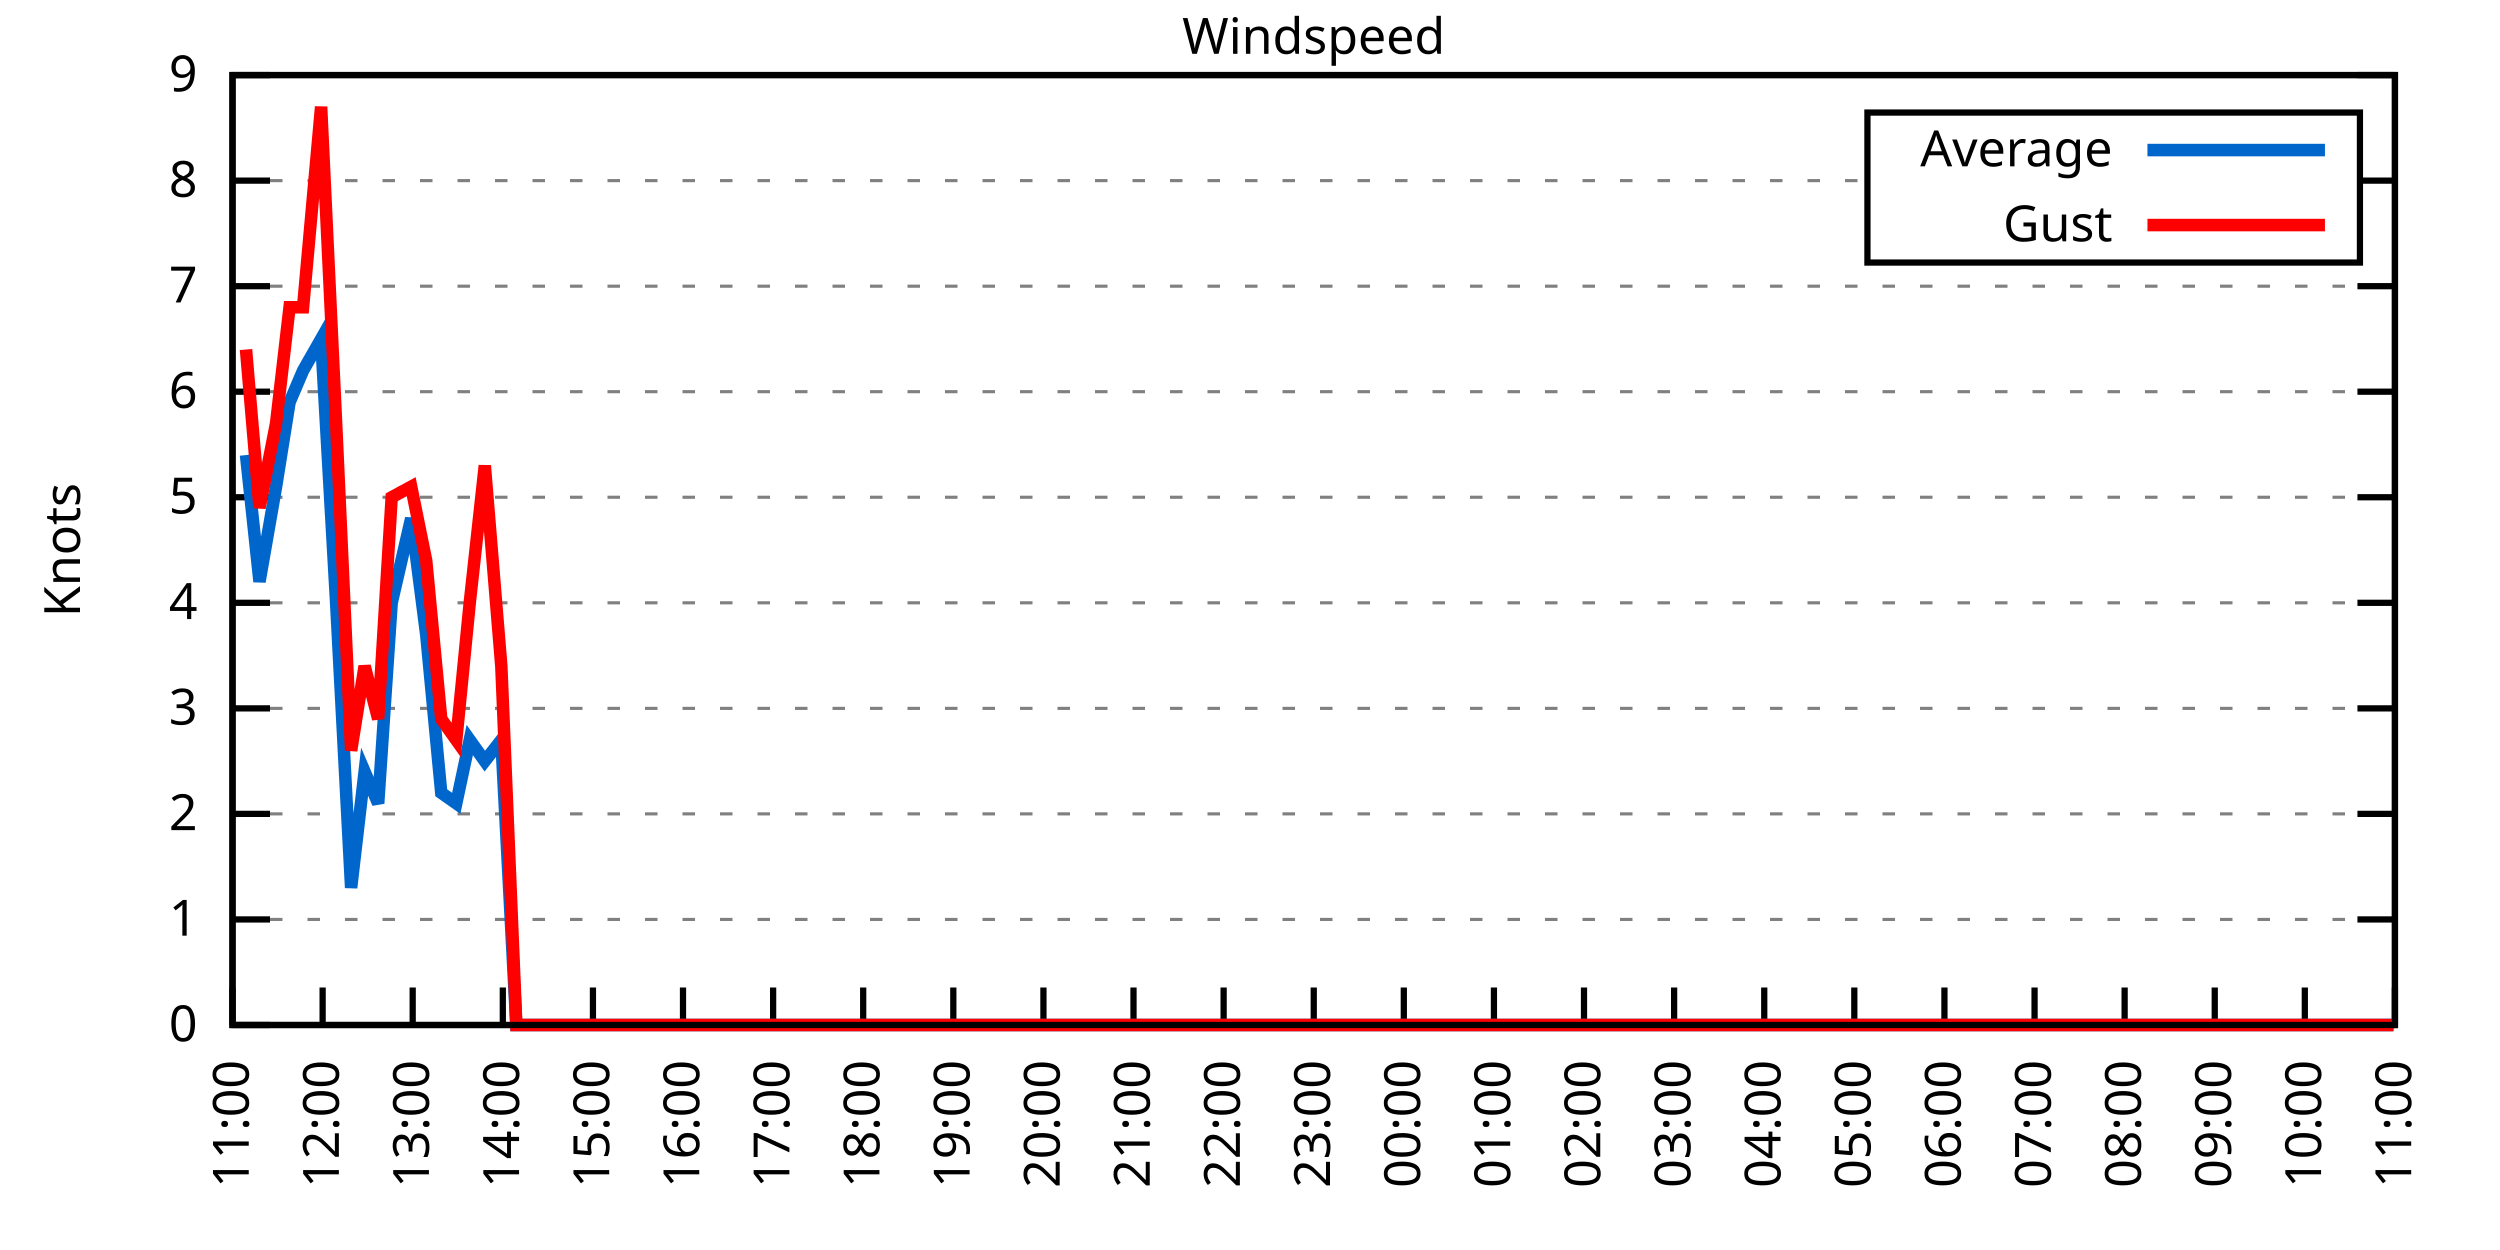
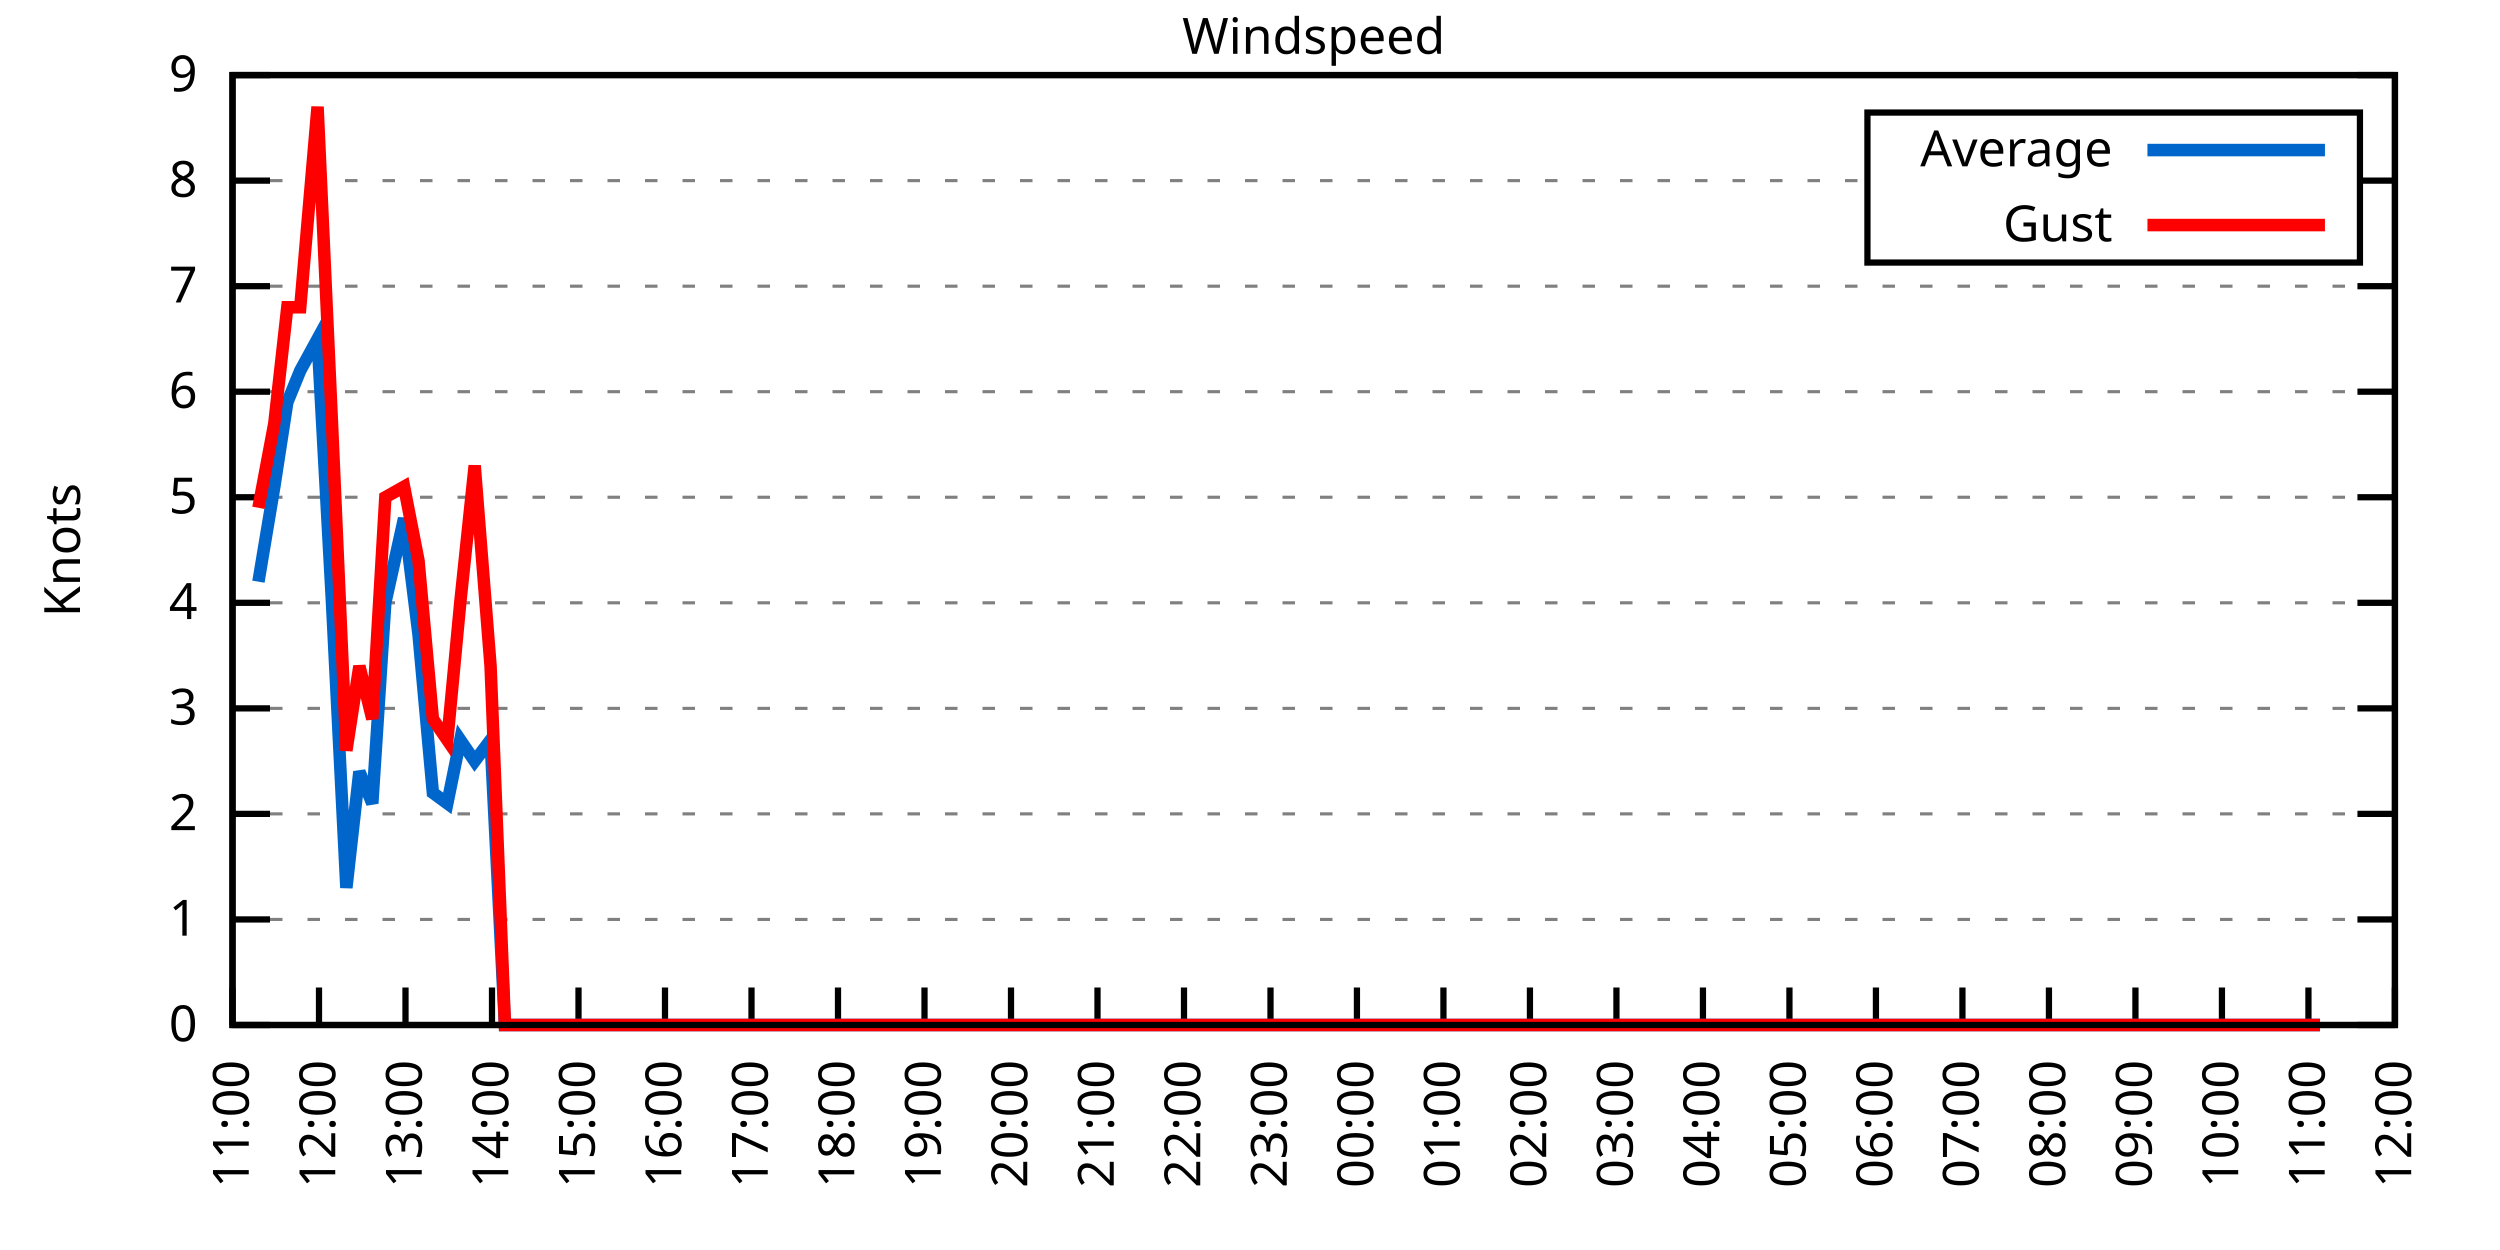
<svg xmlns="http://www.w3.org/2000/svg" xmlns:xlink="http://www.w3.org/1999/xlink" width="400" height="200" viewBox="0 0 400 200">
  <g id="gnuplot_canvas">
    <rect x="0" y="0" width="400" height="200" fill="none" />
    <defs>
      <circle id="gpDot" r="0.5" stroke-width="0.5" stroke="currentColor" />
      <path id="gpPt0" stroke-width="0.333" stroke="currentColor" d="M-1,0 h2 M0,-1 v2" />
      <path id="gpPt1" stroke-width="0.333" stroke="currentColor" d="M-1,-1 L1,1 M1,-1 L-1,1" />
      <path id="gpPt2" stroke-width="0.333" stroke="currentColor" d="M-1,0 L1,0 M0,-1 L0,1 M-1,-1 L1,1 M-1,1 L1,-1" />
      <rect id="gpPt3" stroke-width="0.333" stroke="currentColor" x="-1" y="-1" width="2" height="2" />
      <rect id="gpPt4" stroke-width="0.333" stroke="currentColor" fill="currentColor" x="-1" y="-1" width="2" height="2" />
      <circle id="gpPt5" stroke-width="0.333" stroke="currentColor" cx="0" cy="0" r="1" />
      <use xlink:href="#gpPt5" id="gpPt6" fill="currentColor" stroke="none" />
      <path id="gpPt7" stroke-width="0.333" stroke="currentColor" d="M0,-1.33 L-1.33,0.67 L1.33,0.67 z" />
      <use xlink:href="#gpPt7" id="gpPt8" fill="currentColor" stroke="none" />
      <use xlink:href="#gpPt7" id="gpPt9" stroke="currentColor" transform="rotate(180)" />
      <use xlink:href="#gpPt9" id="gpPt10" fill="currentColor" stroke="none" />
      <use xlink:href="#gpPt3" id="gpPt11" stroke="currentColor" transform="rotate(45)" />
      <use xlink:href="#gpPt11" id="gpPt12" fill="currentColor" stroke="none" />
      <path id="gpPt13" stroke-width="0.333" stroke="currentColor" d="M0,1.330 L1.265,0.411 L0.782,-1.067 L-0.782,-1.076 L-1.265,0.411 z" />
      <use xlink:href="#gpPt13" id="gpPt14" fill="currentColor" stroke="none" />
      <filter id="textbox" filterUnits="objectBoundingBox" x="0" y="0" height="1" width="1">
        <feFlood flood-color="white" flood-opacity="1" result="bgnd" />
        <feComposite in="SourceGraphic" in2="bgnd" operator="atop" />
      </filter>
      <filter id="greybox" filterUnits="objectBoundingBox" x="0" y="0" height="1" width="1">
        <feFlood flood-color="lightgrey" flood-opacity="1" result="grey" />
        <feComposite in="SourceGraphic" in2="grey" operator="atop" />
      </filter>
    </defs>
    <g fill="none" color="white" stroke="currentColor" stroke-width="1.00" stroke-linecap="butt" stroke-linejoin="miter">
</g>
    <g fill="none" color="black" stroke="currentColor" stroke-width="1.00" stroke-linecap="butt" stroke-linejoin="miter">
      <g stroke="none" shape-rendering="crispEdges">
        <polygon fill="rgb(255, 255, 255)" points="37.20,164.00 383.18,164.00 383.18,12.02 37.20,12.02 " />
      </g>
    </g>
    <g fill="none" color="black" stroke="currentColor" stroke-width="1.00" stroke-linecap="butt" stroke-linejoin="miter">
</g>
    <g fill="none" color="black" stroke="black" stroke-width="0.50" stroke-linecap="butt" stroke-linejoin="miter">
</g>
    <g fill="none" color="gray" stroke="currentColor" stroke-width="0.50" stroke-linecap="butt" stroke-linejoin="miter">
      <path stroke="gray" stroke-dasharray="2,4" class="gridline" d="M37.20,164.00 L383.19,164.00  " />
    </g>
    <g fill="none" color="gray" stroke="gray" stroke-width="1.00" stroke-linecap="butt" stroke-linejoin="miter">
</g>
    <g fill="none" color="black" stroke="currentColor" stroke-width="1.00" stroke-linecap="butt" stroke-linejoin="miter">
      <path stroke="black" d="M37.20,164.00 L43.20,164.00 M383.19,164.00 L377.19,164.00  " />
      <g transform="translate(31.60,166.60)" stroke="none" fill="black" font-family="Sans" font-size="8.00" text-anchor="end">
        <text>
          <tspan font-family="Sans"> 0</tspan>
        </text>
      </g>
    </g>
    <g fill="none" color="black" stroke="currentColor" stroke-width="1.00" stroke-linecap="butt" stroke-linejoin="miter">
</g>
    <g fill="none" color="black" stroke="black" stroke-width="0.50" stroke-linecap="butt" stroke-linejoin="miter">
</g>
    <g fill="none" color="gray" stroke="currentColor" stroke-width="0.50" stroke-linecap="butt" stroke-linejoin="miter">
      <path stroke="gray" stroke-dasharray="2,4" class="gridline" d="M37.20,147.11 L383.19,147.11  " />
    </g>
    <g fill="none" color="gray" stroke="gray" stroke-width="1.00" stroke-linecap="butt" stroke-linejoin="miter">
</g>
    <g fill="none" color="black" stroke="currentColor" stroke-width="1.00" stroke-linecap="butt" stroke-linejoin="miter">
      <path stroke="black" d="M37.20,147.11 L43.20,147.11 M383.19,147.11 L377.19,147.11  " />
      <g transform="translate(31.60,149.71)" stroke="none" fill="black" font-family="Sans" font-size="8.00" text-anchor="end">
        <text>
          <tspan font-family="Sans"> 1</tspan>
        </text>
      </g>
    </g>
    <g fill="none" color="black" stroke="currentColor" stroke-width="1.00" stroke-linecap="butt" stroke-linejoin="miter">
</g>
    <g fill="none" color="black" stroke="black" stroke-width="0.50" stroke-linecap="butt" stroke-linejoin="miter">
</g>
    <g fill="none" color="gray" stroke="currentColor" stroke-width="0.50" stroke-linecap="butt" stroke-linejoin="miter">
      <path stroke="gray" stroke-dasharray="2,4" class="gridline" d="M37.20,130.22 L383.19,130.22  " />
    </g>
    <g fill="none" color="gray" stroke="gray" stroke-width="1.00" stroke-linecap="butt" stroke-linejoin="miter">
</g>
    <g fill="none" color="black" stroke="currentColor" stroke-width="1.00" stroke-linecap="butt" stroke-linejoin="miter">
      <path stroke="black" d="M37.20,130.22 L43.20,130.22 M383.19,130.22 L377.19,130.22  " />
      <g transform="translate(31.60,132.82)" stroke="none" fill="black" font-family="Sans" font-size="8.00" text-anchor="end">
        <text>
          <tspan font-family="Sans"> 2</tspan>
        </text>
      </g>
    </g>
    <g fill="none" color="black" stroke="currentColor" stroke-width="1.00" stroke-linecap="butt" stroke-linejoin="miter">
</g>
    <g fill="none" color="black" stroke="black" stroke-width="0.50" stroke-linecap="butt" stroke-linejoin="miter">
</g>
    <g fill="none" color="gray" stroke="currentColor" stroke-width="0.50" stroke-linecap="butt" stroke-linejoin="miter">
      <path stroke="gray" stroke-dasharray="2,4" class="gridline" d="M37.20,113.34 L383.19,113.34  " />
    </g>
    <g fill="none" color="gray" stroke="gray" stroke-width="1.00" stroke-linecap="butt" stroke-linejoin="miter">
</g>
    <g fill="none" color="black" stroke="currentColor" stroke-width="1.00" stroke-linecap="butt" stroke-linejoin="miter">
      <path stroke="black" d="M37.20,113.34 L43.20,113.34 M383.19,113.34 L377.19,113.34  " />
      <g transform="translate(31.60,115.94)" stroke="none" fill="black" font-family="Sans" font-size="8.00" text-anchor="end">
        <text>
          <tspan font-family="Sans"> 3</tspan>
        </text>
      </g>
    </g>
    <g fill="none" color="black" stroke="currentColor" stroke-width="1.00" stroke-linecap="butt" stroke-linejoin="miter">
</g>
    <g fill="none" color="black" stroke="black" stroke-width="0.50" stroke-linecap="butt" stroke-linejoin="miter">
</g>
    <g fill="none" color="gray" stroke="currentColor" stroke-width="0.50" stroke-linecap="butt" stroke-linejoin="miter">
      <path stroke="gray" stroke-dasharray="2,4" class="gridline" d="M37.20,96.45 L383.19,96.45  " />
    </g>
    <g fill="none" color="gray" stroke="gray" stroke-width="1.00" stroke-linecap="butt" stroke-linejoin="miter">
</g>
    <g fill="none" color="black" stroke="currentColor" stroke-width="1.00" stroke-linecap="butt" stroke-linejoin="miter">
      <path stroke="black" d="M37.20,96.45 L43.20,96.45 M383.19,96.45 L377.19,96.45  " />
      <g transform="translate(31.60,99.05)" stroke="none" fill="black" font-family="Sans" font-size="8.00" text-anchor="end">
        <text>
          <tspan font-family="Sans"> 4</tspan>
        </text>
      </g>
    </g>
    <g fill="none" color="black" stroke="currentColor" stroke-width="1.00" stroke-linecap="butt" stroke-linejoin="miter">
</g>
    <g fill="none" color="black" stroke="black" stroke-width="0.50" stroke-linecap="butt" stroke-linejoin="miter">
</g>
    <g fill="none" color="gray" stroke="currentColor" stroke-width="0.50" stroke-linecap="butt" stroke-linejoin="miter">
      <path stroke="gray" stroke-dasharray="2,4" class="gridline" d="M37.20,79.56 L383.19,79.56  " />
    </g>
    <g fill="none" color="gray" stroke="gray" stroke-width="1.00" stroke-linecap="butt" stroke-linejoin="miter">
</g>
    <g fill="none" color="black" stroke="currentColor" stroke-width="1.00" stroke-linecap="butt" stroke-linejoin="miter">
      <path stroke="black" d="M37.20,79.56 L43.20,79.56 M383.19,79.56 L377.19,79.56  " />
      <g transform="translate(31.60,82.16)" stroke="none" fill="black" font-family="Sans" font-size="8.00" text-anchor="end">
        <text>
          <tspan font-family="Sans"> 5</tspan>
        </text>
      </g>
    </g>
    <g fill="none" color="black" stroke="currentColor" stroke-width="1.00" stroke-linecap="butt" stroke-linejoin="miter">
</g>
    <g fill="none" color="black" stroke="black" stroke-width="0.50" stroke-linecap="butt" stroke-linejoin="miter">
</g>
    <g fill="none" color="gray" stroke="currentColor" stroke-width="0.50" stroke-linecap="butt" stroke-linejoin="miter">
      <path stroke="gray" stroke-dasharray="2,4" class="gridline" d="M37.20,62.67 L383.19,62.67  " />
    </g>
    <g fill="none" color="gray" stroke="gray" stroke-width="1.00" stroke-linecap="butt" stroke-linejoin="miter">
</g>
    <g fill="none" color="black" stroke="currentColor" stroke-width="1.00" stroke-linecap="butt" stroke-linejoin="miter">
      <path stroke="black" d="M37.20,62.67 L43.20,62.67 M383.19,62.67 L377.19,62.67  " />
      <g transform="translate(31.60,65.27)" stroke="none" fill="black" font-family="Sans" font-size="8.00" text-anchor="end">
        <text>
          <tspan font-family="Sans"> 6</tspan>
        </text>
      </g>
    </g>
    <g fill="none" color="black" stroke="currentColor" stroke-width="1.00" stroke-linecap="butt" stroke-linejoin="miter">
</g>
    <g fill="none" color="black" stroke="black" stroke-width="0.50" stroke-linecap="butt" stroke-linejoin="miter">
</g>
    <g fill="none" color="gray" stroke="currentColor" stroke-width="0.50" stroke-linecap="butt" stroke-linejoin="miter">
      <path stroke="gray" stroke-dasharray="2,4" class="gridline" d="M37.20,45.79 L383.19,45.79  " />
    </g>
    <g fill="none" color="gray" stroke="gray" stroke-width="1.00" stroke-linecap="butt" stroke-linejoin="miter">
</g>
    <g fill="none" color="black" stroke="currentColor" stroke-width="1.00" stroke-linecap="butt" stroke-linejoin="miter">
      <path stroke="black" d="M37.20,45.79 L43.20,45.79 M383.19,45.79 L377.19,45.79  " />
      <g transform="translate(31.60,48.39)" stroke="none" fill="black" font-family="Sans" font-size="8.00" text-anchor="end">
        <text>
          <tspan font-family="Sans"> 7</tspan>
        </text>
      </g>
    </g>
    <g fill="none" color="black" stroke="currentColor" stroke-width="1.00" stroke-linecap="butt" stroke-linejoin="miter">
</g>
    <g fill="none" color="black" stroke="black" stroke-width="0.50" stroke-linecap="butt" stroke-linejoin="miter">
</g>
    <g fill="none" color="gray" stroke="currentColor" stroke-width="0.50" stroke-linecap="butt" stroke-linejoin="miter">
      <path stroke="gray" stroke-dasharray="2,4" class="gridline" d="M37.20,28.90 L298.79,28.90 M377.59,28.90 L383.19,28.90  " />
    </g>
    <g fill="none" color="gray" stroke="gray" stroke-width="1.00" stroke-linecap="butt" stroke-linejoin="miter">
</g>
    <g fill="none" color="black" stroke="currentColor" stroke-width="1.00" stroke-linecap="butt" stroke-linejoin="miter">
      <path stroke="black" d="M37.20,28.90 L43.20,28.90 M383.19,28.90 L377.19,28.90  " />
      <g transform="translate(31.60,31.50)" stroke="none" fill="black" font-family="Sans" font-size="8.00" text-anchor="end">
        <text>
          <tspan font-family="Sans"> 8</tspan>
        </text>
      </g>
    </g>
    <g fill="none" color="black" stroke="currentColor" stroke-width="1.00" stroke-linecap="butt" stroke-linejoin="miter">
</g>
    <g fill="none" color="black" stroke="black" stroke-width="0.50" stroke-linecap="butt" stroke-linejoin="miter">
</g>
    <g fill="none" color="gray" stroke="currentColor" stroke-width="0.50" stroke-linecap="butt" stroke-linejoin="miter">
      <path stroke="gray" stroke-dasharray="2,4" class="gridline" d="M37.20,12.01 L383.19,12.01  " />
    </g>
    <g fill="none" color="gray" stroke="gray" stroke-width="1.00" stroke-linecap="butt" stroke-linejoin="miter">
</g>
    <g fill="none" color="black" stroke="currentColor" stroke-width="1.00" stroke-linecap="butt" stroke-linejoin="miter">
      <path stroke="black" d="M37.20,12.01 L43.20,12.01 M383.19,12.01 L377.19,12.01  " />
      <g transform="translate(31.60,14.61)" stroke="none" fill="black" font-family="Sans" font-size="8.00" text-anchor="end">
        <text>
          <tspan font-family="Sans"> 9</tspan>
        </text>
      </g>
    </g>
    <g fill="none" color="black" stroke="currentColor" stroke-width="1.00" stroke-linecap="butt" stroke-linejoin="miter">
      <path stroke="black" d="M37.20,164.00 L37.20,158.00  " />
      <g transform="translate(39.80,169.60) rotate(270.00)" stroke="none" fill="black" font-family="Sans" font-size="8.00" text-anchor="end">
        <text>
          <tspan font-family="Sans">11:00</tspan>
        </text>
      </g>
    </g>
    <g fill="none" color="black" stroke="currentColor" stroke-width="1.00" stroke-linecap="butt" stroke-linejoin="miter">
-       <path stroke="black" d="M51.62,164.00 L51.62,158.00  " />
-       <g transform="translate(54.22,169.60) rotate(270.00)" stroke="none" fill="black" font-family="Sans" font-size="8.00" text-anchor="end">
+       <path stroke="black" d="M51.04,164.00 L51.04,158.00  " />
+       <g transform="translate(53.64,169.60) rotate(270.00)" stroke="none" fill="black" font-family="Sans" font-size="8.00" text-anchor="end">
        <text>
          <tspan font-family="Sans">12:00</tspan>
        </text>
      </g>
    </g>
    <g fill="none" color="black" stroke="currentColor" stroke-width="1.00" stroke-linecap="butt" stroke-linejoin="miter">
-       <path stroke="black" d="M66.03,164.00 L66.03,158.00  " />
-       <g transform="translate(68.63,169.60) rotate(270.00)" stroke="none" fill="black" font-family="Sans" font-size="8.00" text-anchor="end">
+       <path stroke="black" d="M64.88,164.00 L64.88,158.00  " />
+       <g transform="translate(67.48,169.60) rotate(270.00)" stroke="none" fill="black" font-family="Sans" font-size="8.00" text-anchor="end">
        <text>
          <tspan font-family="Sans">13:00</tspan>
        </text>
      </g>
    </g>
    <g fill="none" color="black" stroke="currentColor" stroke-width="1.00" stroke-linecap="butt" stroke-linejoin="miter">
-       <path stroke="black" d="M80.45,164.00 L80.45,158.00  " />
-       <g transform="translate(83.05,169.60) rotate(270.00)" stroke="none" fill="black" font-family="Sans" font-size="8.00" text-anchor="end">
+       <path stroke="black" d="M78.72,164.00 L78.72,158.00  " />
+       <g transform="translate(81.32,169.60) rotate(270.00)" stroke="none" fill="black" font-family="Sans" font-size="8.00" text-anchor="end">
        <text>
          <tspan font-family="Sans">14:00</tspan>
        </text>
      </g>
    </g>
    <g fill="none" color="black" stroke="currentColor" stroke-width="1.00" stroke-linecap="butt" stroke-linejoin="miter">
-       <path stroke="black" d="M94.87,164.00 L94.87,158.00  " />
-       <g transform="translate(97.47,169.60) rotate(270.00)" stroke="none" fill="black" font-family="Sans" font-size="8.00" text-anchor="end">
+       <path stroke="black" d="M92.56,164.00 L92.56,158.00  " />
+       <g transform="translate(95.16,169.60) rotate(270.00)" stroke="none" fill="black" font-family="Sans" font-size="8.00" text-anchor="end">
        <text>
          <tspan font-family="Sans">15:00</tspan>
        </text>
      </g>
    </g>
    <g fill="none" color="black" stroke="currentColor" stroke-width="1.00" stroke-linecap="butt" stroke-linejoin="miter">
-       <path stroke="black" d="M109.28,164.00 L109.28,158.00  " />
-       <g transform="translate(111.88,169.60) rotate(270.00)" stroke="none" fill="black" font-family="Sans" font-size="8.00" text-anchor="end">
+       <path stroke="black" d="M106.40,164.00 L106.40,158.00  " />
+       <g transform="translate(109.00,169.60) rotate(270.00)" stroke="none" fill="black" font-family="Sans" font-size="8.00" text-anchor="end">
        <text>
          <tspan font-family="Sans">16:00</tspan>
        </text>
      </g>
    </g>
    <g fill="none" color="black" stroke="currentColor" stroke-width="1.00" stroke-linecap="butt" stroke-linejoin="miter">
-       <path stroke="black" d="M123.70,164.00 L123.70,158.00  " />
-       <g transform="translate(126.30,169.60) rotate(270.00)" stroke="none" fill="black" font-family="Sans" font-size="8.00" text-anchor="end">
+       <path stroke="black" d="M120.24,164.00 L120.24,158.00  " />
+       <g transform="translate(122.84,169.60) rotate(270.00)" stroke="none" fill="black" font-family="Sans" font-size="8.00" text-anchor="end">
        <text>
          <tspan font-family="Sans">17:00</tspan>
        </text>
      </g>
    </g>
    <g fill="none" color="black" stroke="currentColor" stroke-width="1.00" stroke-linecap="butt" stroke-linejoin="miter">
-       <path stroke="black" d="M138.11,164.00 L138.11,158.00  " />
-       <g transform="translate(140.71,169.60) rotate(270.00)" stroke="none" fill="black" font-family="Sans" font-size="8.00" text-anchor="end">
+       <path stroke="black" d="M134.08,164.00 L134.08,158.00  " />
+       <g transform="translate(136.68,169.60) rotate(270.00)" stroke="none" fill="black" font-family="Sans" font-size="8.00" text-anchor="end">
        <text>
          <tspan font-family="Sans">18:00</tspan>
        </text>
      </g>
    </g>
    <g fill="none" color="black" stroke="currentColor" stroke-width="1.00" stroke-linecap="butt" stroke-linejoin="miter">
-       <path stroke="black" d="M152.53,164.00 L152.53,158.00  " />
-       <g transform="translate(155.13,169.60) rotate(270.00)" stroke="none" fill="black" font-family="Sans" font-size="8.00" text-anchor="end">
+       <path stroke="black" d="M147.92,164.00 L147.92,158.00  " />
+       <g transform="translate(150.52,169.60) rotate(270.00)" stroke="none" fill="black" font-family="Sans" font-size="8.00" text-anchor="end">
        <text>
          <tspan font-family="Sans">19:00</tspan>
        </text>
      </g>
    </g>
    <g fill="none" color="black" stroke="currentColor" stroke-width="1.00" stroke-linecap="butt" stroke-linejoin="miter">
-       <path stroke="black" d="M166.95,164.00 L166.95,158.00  " />
-       <g transform="translate(169.55,169.60) rotate(270.00)" stroke="none" fill="black" font-family="Sans" font-size="8.00" text-anchor="end">
+       <path stroke="black" d="M161.76,164.00 L161.76,158.00  " />
+       <g transform="translate(164.36,169.60) rotate(270.00)" stroke="none" fill="black" font-family="Sans" font-size="8.00" text-anchor="end">
        <text>
          <tspan font-family="Sans">20:00</tspan>
        </text>
      </g>
    </g>
    <g fill="none" color="black" stroke="currentColor" stroke-width="1.00" stroke-linecap="butt" stroke-linejoin="miter">
-       <path stroke="black" d="M181.36,164.00 L181.36,158.00  " />
-       <g transform="translate(183.96,169.60) rotate(270.00)" stroke="none" fill="black" font-family="Sans" font-size="8.00" text-anchor="end">
+       <path stroke="black" d="M175.60,164.00 L175.60,158.00  " />
+       <g transform="translate(178.20,169.60) rotate(270.00)" stroke="none" fill="black" font-family="Sans" font-size="8.00" text-anchor="end">
        <text>
          <tspan font-family="Sans">21:00</tspan>
        </text>
      </g>
    </g>
    <g fill="none" color="black" stroke="currentColor" stroke-width="1.00" stroke-linecap="butt" stroke-linejoin="miter">
-       <path stroke="black" d="M195.78,164.00 L195.78,158.00  " />
-       <g transform="translate(198.38,169.60) rotate(270.00)" stroke="none" fill="black" font-family="Sans" font-size="8.00" text-anchor="end">
+       <path stroke="black" d="M189.44,164.00 L189.44,158.00  " />
+       <g transform="translate(192.04,169.60) rotate(270.00)" stroke="none" fill="black" font-family="Sans" font-size="8.00" text-anchor="end">
        <text>
          <tspan font-family="Sans">22:00</tspan>
        </text>
      </g>
    </g>
    <g fill="none" color="black" stroke="currentColor" stroke-width="1.00" stroke-linecap="butt" stroke-linejoin="miter">
-       <path stroke="black" d="M210.20,164.00 L210.20,158.00  " />
-       <g transform="translate(212.80,169.60) rotate(270.00)" stroke="none" fill="black" font-family="Sans" font-size="8.00" text-anchor="end">
+       <path stroke="black" d="M203.28,164.00 L203.28,158.00  " />
+       <g transform="translate(205.88,169.60) rotate(270.00)" stroke="none" fill="black" font-family="Sans" font-size="8.00" text-anchor="end">
        <text>
          <tspan font-family="Sans">23:00</tspan>
        </text>
      </g>
    </g>
    <g fill="none" color="black" stroke="currentColor" stroke-width="1.00" stroke-linecap="butt" stroke-linejoin="miter">
-       <path stroke="black" d="M224.61,164.00 L224.61,158.00  " />
-       <g transform="translate(227.21,169.60) rotate(270.00)" stroke="none" fill="black" font-family="Sans" font-size="8.00" text-anchor="end">
+       <path stroke="black" d="M217.11,164.00 L217.11,158.00  " />
+       <g transform="translate(219.71,169.60) rotate(270.00)" stroke="none" fill="black" font-family="Sans" font-size="8.00" text-anchor="end">
        <text>
          <tspan font-family="Sans">00:00</tspan>
        </text>
      </g>
    </g>
    <g fill="none" color="black" stroke="currentColor" stroke-width="1.00" stroke-linecap="butt" stroke-linejoin="miter">
-       <path stroke="black" d="M239.03,164.00 L239.03,158.00  " />
-       <g transform="translate(241.63,169.60) rotate(270.00)" stroke="none" fill="black" font-family="Sans" font-size="8.00" text-anchor="end">
+       <path stroke="black" d="M230.95,164.00 L230.95,158.00  " />
+       <g transform="translate(233.55,169.60) rotate(270.00)" stroke="none" fill="black" font-family="Sans" font-size="8.00" text-anchor="end">
        <text>
          <tspan font-family="Sans">01:00</tspan>
        </text>
      </g>
    </g>
    <g fill="none" color="black" stroke="currentColor" stroke-width="1.00" stroke-linecap="butt" stroke-linejoin="miter">
-       <path stroke="black" d="M253.44,164.00 L253.44,158.00  " />
-       <g transform="translate(256.04,169.60) rotate(270.00)" stroke="none" fill="black" font-family="Sans" font-size="8.00" text-anchor="end">
+       <path stroke="black" d="M244.79,164.00 L244.79,158.00  " />
+       <g transform="translate(247.39,169.60) rotate(270.00)" stroke="none" fill="black" font-family="Sans" font-size="8.00" text-anchor="end">
        <text>
          <tspan font-family="Sans">02:00</tspan>
        </text>
      </g>
    </g>
    <g fill="none" color="black" stroke="currentColor" stroke-width="1.00" stroke-linecap="butt" stroke-linejoin="miter">
-       <path stroke="black" d="M267.86,164.00 L267.86,158.00  " />
-       <g transform="translate(270.46,169.60) rotate(270.00)" stroke="none" fill="black" font-family="Sans" font-size="8.00" text-anchor="end">
+       <path stroke="black" d="M258.63,164.00 L258.63,158.00  " />
+       <g transform="translate(261.23,169.60) rotate(270.00)" stroke="none" fill="black" font-family="Sans" font-size="8.00" text-anchor="end">
        <text>
          <tspan font-family="Sans">03:00</tspan>
        </text>
      </g>
    </g>
    <g fill="none" color="black" stroke="currentColor" stroke-width="1.00" stroke-linecap="butt" stroke-linejoin="miter">
-       <path stroke="black" d="M282.28,164.00 L282.28,158.00  " />
-       <g transform="translate(284.88,169.60) rotate(270.00)" stroke="none" fill="black" font-family="Sans" font-size="8.00" text-anchor="end">
+       <path stroke="black" d="M272.47,164.00 L272.47,158.00  " />
+       <g transform="translate(275.07,169.60) rotate(270.00)" stroke="none" fill="black" font-family="Sans" font-size="8.00" text-anchor="end">
        <text>
          <tspan font-family="Sans">04:00</tspan>
        </text>
      </g>
    </g>
    <g fill="none" color="black" stroke="currentColor" stroke-width="1.00" stroke-linecap="butt" stroke-linejoin="miter">
-       <path stroke="black" d="M296.69,164.00 L296.69,158.00  " />
-       <g transform="translate(299.29,169.60) rotate(270.00)" stroke="none" fill="black" font-family="Sans" font-size="8.00" text-anchor="end">
+       <path stroke="black" d="M286.31,164.00 L286.31,158.00  " />
+       <g transform="translate(288.91,169.60) rotate(270.00)" stroke="none" fill="black" font-family="Sans" font-size="8.00" text-anchor="end">
        <text>
          <tspan font-family="Sans">05:00</tspan>
        </text>
      </g>
    </g>
    <g fill="none" color="black" stroke="currentColor" stroke-width="1.00" stroke-linecap="butt" stroke-linejoin="miter">
-       <path stroke="black" d="M311.11,164.00 L311.11,158.00  " />
-       <g transform="translate(313.71,169.60) rotate(270.00)" stroke="none" fill="black" font-family="Sans" font-size="8.00" text-anchor="end">
+       <path stroke="black" d="M300.15,164.00 L300.15,158.00  " />
+       <g transform="translate(302.75,169.60) rotate(270.00)" stroke="none" fill="black" font-family="Sans" font-size="8.00" text-anchor="end">
        <text>
          <tspan font-family="Sans">06:00</tspan>
        </text>
      </g>
    </g>
    <g fill="none" color="black" stroke="currentColor" stroke-width="1.00" stroke-linecap="butt" stroke-linejoin="miter">
-       <path stroke="black" d="M325.53,164.00 L325.53,158.00  " />
-       <g transform="translate(328.13,169.60) rotate(270.00)" stroke="none" fill="black" font-family="Sans" font-size="8.00" text-anchor="end">
+       <path stroke="black" d="M313.99,164.00 L313.99,158.00  " />
+       <g transform="translate(316.59,169.60) rotate(270.00)" stroke="none" fill="black" font-family="Sans" font-size="8.00" text-anchor="end">
        <text>
          <tspan font-family="Sans">07:00</tspan>
        </text>
      </g>
    </g>
    <g fill="none" color="black" stroke="currentColor" stroke-width="1.00" stroke-linecap="butt" stroke-linejoin="miter">
-       <path stroke="black" d="M339.94,164.00 L339.94,158.00  " />
-       <g transform="translate(342.54,169.60) rotate(270.00)" stroke="none" fill="black" font-family="Sans" font-size="8.00" text-anchor="end">
+       <path stroke="black" d="M327.83,164.00 L327.83,158.00  " />
+       <g transform="translate(330.43,169.60) rotate(270.00)" stroke="none" fill="black" font-family="Sans" font-size="8.00" text-anchor="end">
        <text>
          <tspan font-family="Sans">08:00</tspan>
        </text>
      </g>
    </g>
    <g fill="none" color="black" stroke="currentColor" stroke-width="1.00" stroke-linecap="butt" stroke-linejoin="miter">
-       <path stroke="black" d="M354.36,164.00 L354.36,158.00  " />
-       <g transform="translate(356.96,169.60) rotate(270.00)" stroke="none" fill="black" font-family="Sans" font-size="8.00" text-anchor="end">
+       <path stroke="black" d="M341.67,164.00 L341.67,158.00  " />
+       <g transform="translate(344.27,169.60) rotate(270.00)" stroke="none" fill="black" font-family="Sans" font-size="8.00" text-anchor="end">
        <text>
          <tspan font-family="Sans">09:00</tspan>
        </text>
      </g>
    </g>
    <g fill="none" color="black" stroke="currentColor" stroke-width="1.00" stroke-linecap="butt" stroke-linejoin="miter">
-       <path stroke="black" d="M368.77,164.00 L368.77,158.00  " />
-       <g transform="translate(371.37,169.60) rotate(270.00)" stroke="none" fill="black" font-family="Sans" font-size="8.00" text-anchor="end">
+       <path stroke="black" d="M355.51,164.00 L355.51,158.00  " />
+       <g transform="translate(358.11,169.60) rotate(270.00)" stroke="none" fill="black" font-family="Sans" font-size="8.00" text-anchor="end">
        <text>
          <tspan font-family="Sans">10:00</tspan>
+         </text>
+       </g>
+     </g>
+     <g fill="none" color="black" stroke="currentColor" stroke-width="1.00" stroke-linecap="butt" stroke-linejoin="miter">
+       <path stroke="black" d="M369.35,164.00 L369.35,158.00  " />
+       <g transform="translate(371.95,169.60) rotate(270.00)" stroke="none" fill="black" font-family="Sans" font-size="8.00" text-anchor="end">
+         <text>
+           <tspan font-family="Sans">11:00</tspan>
        </text>
      </g>
    </g>
    <g fill="none" color="black" stroke="currentColor" stroke-width="1.00" stroke-linecap="butt" stroke-linejoin="miter">
      <path stroke="black" d="M383.19,164.00 L383.19,158.00  " />
      <g transform="translate(385.79,169.60) rotate(270.00)" stroke="none" fill="black" font-family="Sans" font-size="8.00" text-anchor="end">
        <text>
-           <tspan font-family="Sans">11:00</tspan>
+           <tspan font-family="Sans">12:00</tspan>
        </text>
      </g>
    </g>
    <g fill="none" color="black" stroke="currentColor" stroke-width="1.00" stroke-linecap="butt" stroke-linejoin="miter">
</g>
    <g fill="none" color="black" stroke="currentColor" stroke-width="1.00" stroke-linecap="butt" stroke-linejoin="miter">
      <path stroke="black" d="M37.20,12.01 L37.20,164.00 L383.19,164.00 L383.19,12.01 L37.20,12.01 Z  " />
    </g>
    <g fill="none" color="black" stroke="currentColor" stroke-width="1.00" stroke-linecap="butt" stroke-linejoin="miter">
</g>
    <g fill="none" color="black" stroke="currentColor" stroke-width="1.00" stroke-linecap="butt" stroke-linejoin="miter">
      <path stroke="black" d="M298.79,42.01 L298.79,18.01 L377.59,18.01 L377.59,42.01 L298.79,42.01 Z  " />
    </g>
    <g id="Windspeed_plot_1">
      <g fill="none" color="white" stroke="black" stroke-width="2.00" stroke-linecap="butt" stroke-linejoin="miter">
</g>
      <g fill="none" color="black" stroke="currentColor" stroke-width="2.00" stroke-linecap="butt" stroke-linejoin="miter">
        <g transform="translate(337.99,26.61)" stroke="none" fill="black" font-family="Sans" font-size="8.00" text-anchor="end">
          <text>
            <tspan font-family="Sans">Average</tspan>
          </text>
        </g>
      </g>
      <g fill="none" color="black" stroke="currentColor" stroke-width="2.00" stroke-linecap="butt" stroke-linejoin="miter">
-         <path stroke="rgb(  0, 102, 204)" d="M343.59,24.01 L371.99,24.01 M39.36,72.81 L41.52,93.07 L44.17,77.87 L46.33,64.36 L48.49,59.30 L51.38,54.23   L53.78,96.45 L56.18,142.05 L58.34,123.47 L60.51,128.54 L62.67,96.45 L65.79,82.94 L68.19,101.52 L70.60,126.85   L73.00,128.54 L75.16,118.40 L77.57,121.78 L80.21,118.40 L82.61,164.00 L84.77,164.00 L87.42,164.00 L89.34,164.00   L92.22,164.00 L94.14,164.00 L97.03,164.00 L98.95,164.00 L101.83,164.00 L103.76,164.00 L106.64,164.00 L108.56,164.00   L111.20,164.00 L113.37,164.00 L116.01,164.00 L118.65,164.00 L120.81,164.00 L123.46,164.00 L125.62,164.00 L128.26,164.00   L130.18,164.00 L132.83,164.00 L135.23,164.00 L137.63,164.00 L139.80,164.00 L142.68,164.00 L144.84,164.00 L147.48,164.00   L149.65,164.00 L152.05,164.00 L154.69,164.00 L156.85,164.00 L159.02,164.00 L161.90,164.00 L164.06,164.00 L166.71,164.00   L168.63,164.00 L171.27,164.00 L173.91,164.00 L175.84,164.00 L178.48,164.00 L180.64,164.00 L183.52,164.00 L185.45,164.00   L187.85,164.00 L190.73,164.00 L192.66,164.00 L195.30,164.00 L197.70,164.00 L200.34,164.00 L202.27,164.00 L204.91,164.00   L207.31,164.00 L209.95,164.00 L212.36,164.00 L214.52,164.00 L216.92,164.00 L219.57,164.00 L221.97,164.00 L224.37,164.00   L226.53,164.00 L229.18,164.00 L231.10,164.00 L233.98,164.00 L236.14,164.00 L238.79,164.00 L240.71,164.00 L242.87,164.00   L245.51,164.00 L247.68,164.00 L250.32,164.00 L253.20,164.00 L255.13,164.00 L257.05,164.00 L260.17,164.00 L262.81,164.00   L265.22,164.00 L267.38,164.00 L269.78,164.00 L272.43,164.00 L274.83,164.00 L276.99,164.00 L279.63,164.00 L281.56,164.00   L283.96,164.00 L286.36,164.00 L289.00,164.00 L291.41,164.00 L293.81,164.00 L295.97,164.00 L298.85,164.00 L301.02,164.00   L303.66,164.00 L305.58,164.00 L308.47,164.00 L310.39,164.00 L313.03,164.00 L315.67,164.00 L317.60,164.00 L320.24,164.00   L322.40,164.00 L325.04,164.00 L327.45,164.00 L330.09,164.00 L332.25,164.00 L334.42,164.00 L337.30,164.00 L339.22,164.00   L341.86,164.00 L346.67,164.00 L349.07,164.00 L351.71,164.00 L353.88,164.00 L356.52,164.00 L358.68,164.00 L361.33,164.00   L363.49,164.00 L365.89,164.00 L368.53,164.00 L370.70,164.00 L373.34,164.00 L375.26,164.00 L378.14,164.00 L380.07,164.00   L382.95,164.00  " />
+         <path stroke="rgb(  0, 102, 204)" d="M343.59,24.01 L371.99,24.01 M41.35,93.07 L43.89,77.87 L45.97,64.36 L48.04,59.30 L50.81,54.23 L53.12,96.45   L55.42,142.05 L57.50,123.47 L59.57,128.54 L61.65,96.45 L64.65,82.94 L66.96,101.52 L69.26,126.85 L71.57,128.54   L73.64,118.40 L75.95,121.78 L78.49,118.40 L80.79,164.00 L82.87,164.00 L85.41,164.00 L87.25,164.00 L90.02,164.00   L91.87,164.00 L94.63,164.00 L96.48,164.00 L99.25,164.00 L101.09,164.00 L103.86,164.00 L105.71,164.00 L108.24,164.00   L110.32,164.00 L112.86,164.00 L115.39,164.00 L117.47,164.00 L120.01,164.00 L122.08,164.00 L124.62,164.00 L126.47,164.00   L129.00,164.00 L131.31,164.00 L133.62,164.00 L135.69,164.00 L138.46,164.00 L140.54,164.00 L143.07,164.00 L145.15,164.00   L147.46,164.00 L149.99,164.00 L152.07,164.00 L154.14,164.00 L156.91,164.00 L158.99,164.00 L161.53,164.00 L163.37,164.00   L165.91,164.00 L168.45,164.00 L170.29,164.00 L172.83,164.00 L174.90,164.00 L177.67,164.00 L179.52,164.00 L181.82,164.00   L184.59,164.00 L186.44,164.00 L188.97,164.00 L191.28,164.00 L193.82,164.00 L195.66,164.00 L198.20,164.00 L200.51,164.00   L203.04,164.00 L205.35,164.00 L207.43,164.00 L209.73,164.00 L212.27,164.00 L214.58,164.00 L216.88,164.00 L218.96,164.00   L221.50,164.00 L223.34,164.00 L226.11,164.00 L228.19,164.00 L230.72,164.00 L232.57,164.00 L234.64,164.00 L237.18,164.00   L239.26,164.00 L241.80,164.00 L244.56,164.00 L246.41,164.00 L248.25,164.00 L251.25,164.00 L253.79,164.00 L256.10,164.00   L258.17,164.00 L260.48,164.00 L263.02,164.00 L265.32,164.00 L267.40,164.00 L269.94,164.00 L271.78,164.00 L274.09,164.00   L276.39,164.00 L278.93,164.00 L281.24,164.00 L283.54,164.00 L285.62,164.00 L288.39,164.00 L290.46,164.00 L293.00,164.00   L294.85,164.00 L297.62,164.00 L299.46,164.00 L302.00,164.00 L304.53,164.00 L306.38,164.00 L308.92,164.00 L310.99,164.00   L313.53,164.00 L315.84,164.00 L318.37,164.00 L320.45,164.00 L322.53,164.00 L325.29,164.00 L327.14,164.00 L329.68,164.00   L334.29,164.00 L336.60,164.00 L339.13,164.00 L341.21,164.00 L343.75,164.00 L345.82,164.00 L348.36,164.00 L350.44,164.00   L352.74,164.00 L355.28,164.00 L357.36,164.00 L359.89,164.00 L361.74,164.00 L364.51,164.00 L366.35,164.00 L369.12,164.00   L371.20,164.00  " />
      </g>
    </g>
    <g id="Windspeed_plot_2">
      <g fill="none" color="black" stroke="currentColor" stroke-width="2.00" stroke-linecap="butt" stroke-linejoin="miter">
        <g transform="translate(337.99,38.61)" stroke="none" fill="black" font-family="Sans" font-size="8.00" text-anchor="end">
          <text>
            <tspan font-family="Sans">Gust</tspan>
          </text>
        </g>
      </g>
      <g fill="none" color="black" stroke="currentColor" stroke-width="2.00" stroke-linecap="butt" stroke-linejoin="miter">
-         <path stroke="rgb(255,   0,   0)" d="M343.59,36.01 L371.99,36.01 M39.36,55.92 L41.52,81.25 L44.17,67.74 L46.33,49.16 L48.49,49.16 L51.38,17.08   L53.78,67.74 L56.18,120.09 L58.34,106.58 L60.51,115.03 L62.67,79.56 L65.79,77.87 L68.19,89.69 L70.60,115.03   L73.00,118.40 L75.16,96.45 L77.57,74.49 L80.21,106.58 L82.61,164.00 L84.77,164.00 L87.42,164.00 L89.34,164.00   L92.22,164.00 L94.14,164.00 L97.03,164.00 L98.95,164.00 L101.83,164.00 L103.76,164.00 L106.64,164.00 L108.56,164.00   L111.20,164.00 L113.37,164.00 L116.01,164.00 L118.65,164.00 L120.81,164.00 L123.46,164.00 L125.62,164.00 L128.26,164.00   L130.18,164.00 L132.83,164.00 L135.23,164.00 L137.63,164.00 L139.80,164.00 L142.68,164.00 L144.84,164.00 L147.48,164.00   L149.65,164.00 L152.05,164.00 L154.69,164.00 L156.85,164.00 L159.02,164.00 L161.90,164.00 L164.06,164.00 L166.71,164.00   L168.63,164.00 L171.27,164.00 L173.91,164.00 L175.84,164.00 L178.48,164.00 L180.64,164.00 L183.52,164.00 L185.45,164.00   L187.85,164.00 L190.73,164.00 L192.66,164.00 L195.30,164.00 L197.70,164.00 L200.34,164.00 L202.27,164.00 L204.91,164.00   L207.31,164.00 L209.95,164.00 L212.36,164.00 L214.52,164.00 L216.92,164.00 L219.57,164.00 L221.97,164.00 L224.37,164.00   L226.53,164.00 L229.18,164.00 L231.10,164.00 L233.98,164.00 L236.14,164.00 L238.79,164.00 L240.71,164.00 L242.87,164.00   L245.51,164.00 L247.68,164.00 L250.32,164.00 L253.20,164.00 L255.13,164.00 L257.05,164.00 L260.17,164.00 L262.81,164.00   L265.22,164.00 L267.38,164.00 L269.78,164.00 L272.43,164.00 L274.83,164.00 L276.99,164.00 L279.63,164.00 L281.56,164.00   L283.96,164.00 L286.36,164.00 L289.00,164.00 L291.41,164.00 L293.81,164.00 L295.97,164.00 L298.85,164.00 L301.02,164.00   L303.66,164.00 L305.58,164.00 L308.47,164.00 L310.39,164.00 L313.03,164.00 L315.67,164.00 L317.60,164.00 L320.24,164.00   L322.40,164.00 L325.04,164.00 L327.45,164.00 L330.09,164.00 L332.25,164.00 L334.42,164.00 L337.30,164.00 L339.22,164.00   L341.86,164.00 L346.67,164.00 L349.07,164.00 L351.71,164.00 L353.88,164.00 L356.52,164.00 L358.68,164.00 L361.33,164.00   L363.49,164.00 L365.89,164.00 L368.53,164.00 L370.70,164.00 L373.34,164.00 L375.26,164.00 L378.14,164.00 L380.07,164.00   L382.95,164.00  " />
+         <path stroke="rgb(255,   0,   0)" d="M343.59,36.01 L371.99,36.01 M41.35,81.25 L43.89,67.74 L45.97,49.16 L48.04,49.16 L50.81,17.08 L53.12,67.74   L55.42,120.09 L57.50,106.58 L59.57,115.03 L61.65,79.56 L64.65,77.87 L66.96,89.69 L69.26,115.03 L71.57,118.40   L73.64,96.45 L75.95,74.49 L78.49,106.58 L80.79,164.00 L82.87,164.00 L85.41,164.00 L87.25,164.00 L90.02,164.00   L91.87,164.00 L94.63,164.00 L96.48,164.00 L99.25,164.00 L101.09,164.00 L103.86,164.00 L105.71,164.00 L108.24,164.00   L110.32,164.00 L112.86,164.00 L115.39,164.00 L117.47,164.00 L120.01,164.00 L122.08,164.00 L124.62,164.00 L126.47,164.00   L129.00,164.00 L131.31,164.00 L133.62,164.00 L135.69,164.00 L138.46,164.00 L140.54,164.00 L143.07,164.00 L145.15,164.00   L147.46,164.00 L149.99,164.00 L152.07,164.00 L154.14,164.00 L156.91,164.00 L158.99,164.00 L161.53,164.00 L163.37,164.00   L165.91,164.00 L168.45,164.00 L170.29,164.00 L172.83,164.00 L174.90,164.00 L177.67,164.00 L179.52,164.00 L181.82,164.00   L184.59,164.00 L186.44,164.00 L188.97,164.00 L191.28,164.00 L193.82,164.00 L195.66,164.00 L198.20,164.00 L200.51,164.00   L203.04,164.00 L205.35,164.00 L207.43,164.00 L209.73,164.00 L212.27,164.00 L214.58,164.00 L216.88,164.00 L218.96,164.00   L221.50,164.00 L223.34,164.00 L226.11,164.00 L228.19,164.00 L230.72,164.00 L232.57,164.00 L234.64,164.00 L237.18,164.00   L239.26,164.00 L241.80,164.00 L244.56,164.00 L246.41,164.00 L248.25,164.00 L251.25,164.00 L253.79,164.00 L256.10,164.00   L258.17,164.00 L260.48,164.00 L263.02,164.00 L265.32,164.00 L267.40,164.00 L269.94,164.00 L271.78,164.00 L274.09,164.00   L276.39,164.00 L278.93,164.00 L281.24,164.00 L283.54,164.00 L285.62,164.00 L288.39,164.00 L290.46,164.00 L293.00,164.00   L294.85,164.00 L297.62,164.00 L299.46,164.00 L302.00,164.00 L304.53,164.00 L306.38,164.00 L308.92,164.00 L310.99,164.00   L313.53,164.00 L315.84,164.00 L318.37,164.00 L320.45,164.00 L322.53,164.00 L325.29,164.00 L327.14,164.00 L329.68,164.00   L334.29,164.00 L336.60,164.00 L339.13,164.00 L341.21,164.00 L343.75,164.00 L345.82,164.00 L348.36,164.00 L350.44,164.00   L352.74,164.00 L355.28,164.00 L357.36,164.00 L359.89,164.00 L361.74,164.00 L364.51,164.00 L366.35,164.00 L369.12,164.00   L371.20,164.00  " />
      </g>
    </g>
    <g fill="none" color="black" stroke="currentColor" stroke-width="2.00" stroke-linecap="butt" stroke-linejoin="miter">
</g>
    <g fill="none" color="black" stroke="black" stroke-width="1.00" stroke-linecap="butt" stroke-linejoin="miter">
</g>
    <g fill="none" color="black" stroke="currentColor" stroke-width="1.00" stroke-linecap="butt" stroke-linejoin="miter">
      <path stroke="black" d="M37.20,12.01 L37.20,164.00 L383.19,164.00 L383.19,12.01 L37.20,12.01 Z  " />
      <g transform="translate(12.80,88.01) rotate(270.00)" stroke="none" fill="black" font-family="Sans" font-size="8.00" text-anchor="middle">
        <text>
          <tspan font-family="Sans">Knots</tspan>
        </text>
      </g>
    </g>
    <g fill="none" color="black" stroke="currentColor" stroke-width="1.00" stroke-linecap="butt" stroke-linejoin="miter">
</g>
    <g fill="none" color="black" stroke="currentColor" stroke-width="1.00" stroke-linecap="butt" stroke-linejoin="miter">
      <g transform="translate(210.19,8.61)" stroke="none" fill="black" font-family="Sans" font-size="8.00" text-anchor="middle">
        <text>
          <tspan font-family="Sans">Windspeed</tspan>
        </text>
      </g>
    </g>
    <g fill="none" color="black" stroke="currentColor" stroke-width="1.00" stroke-linecap="butt" stroke-linejoin="miter">
</g>
  </g>
</svg>
